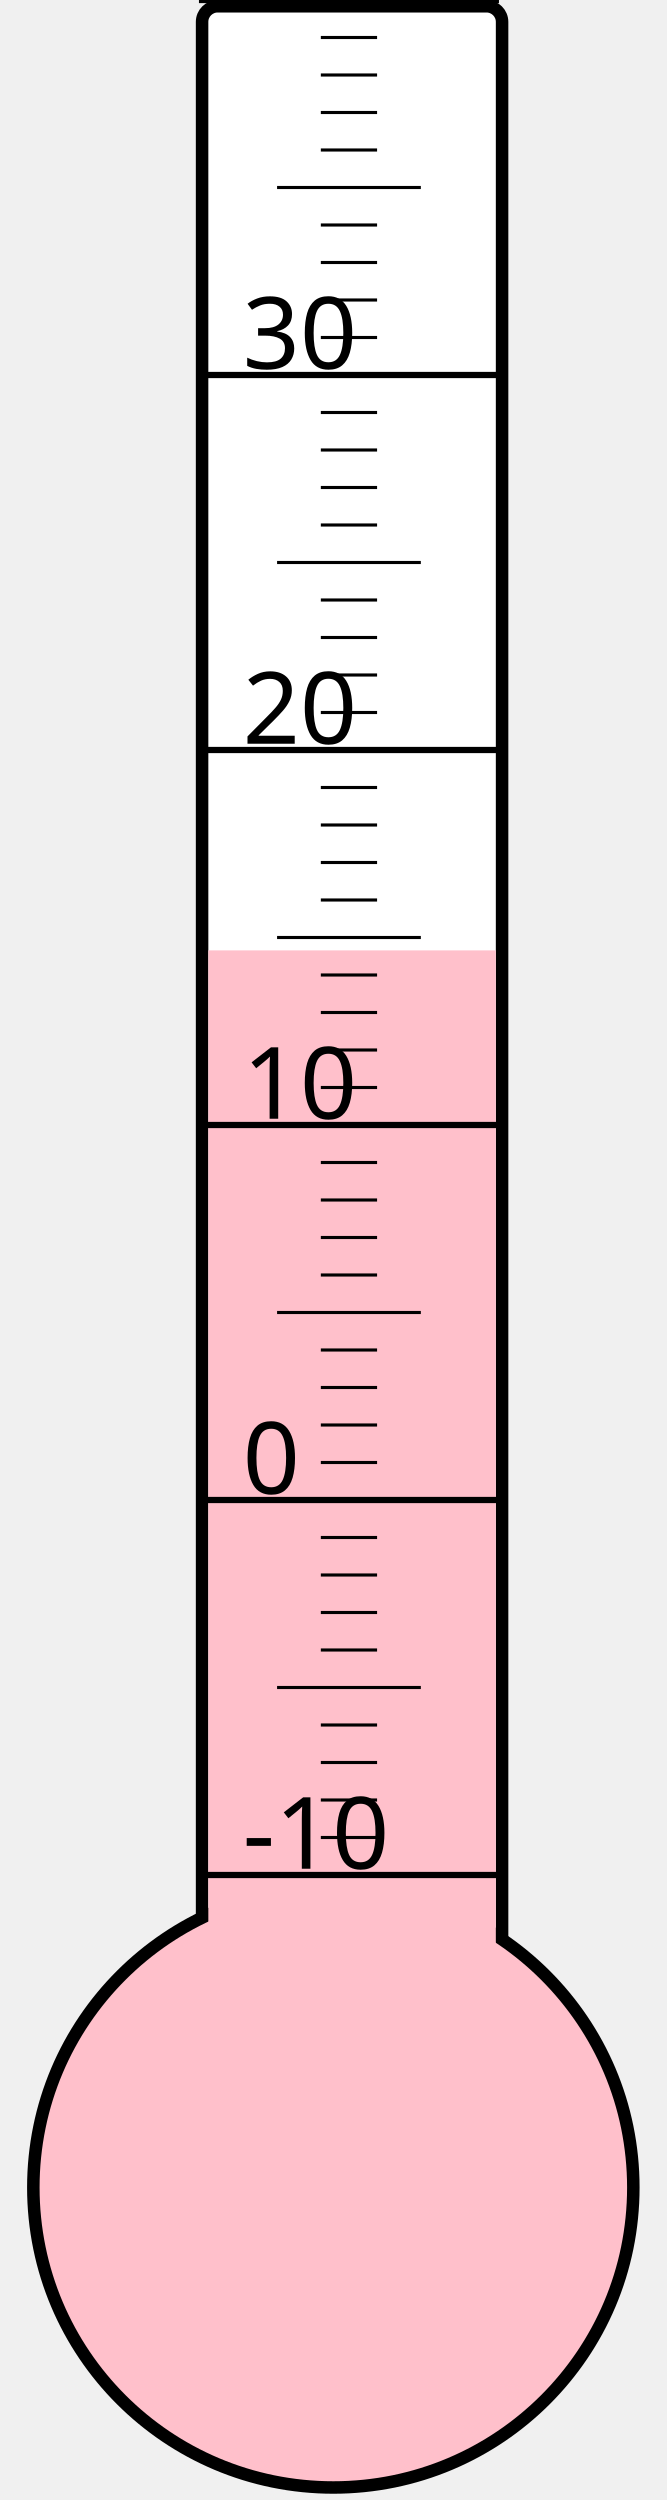
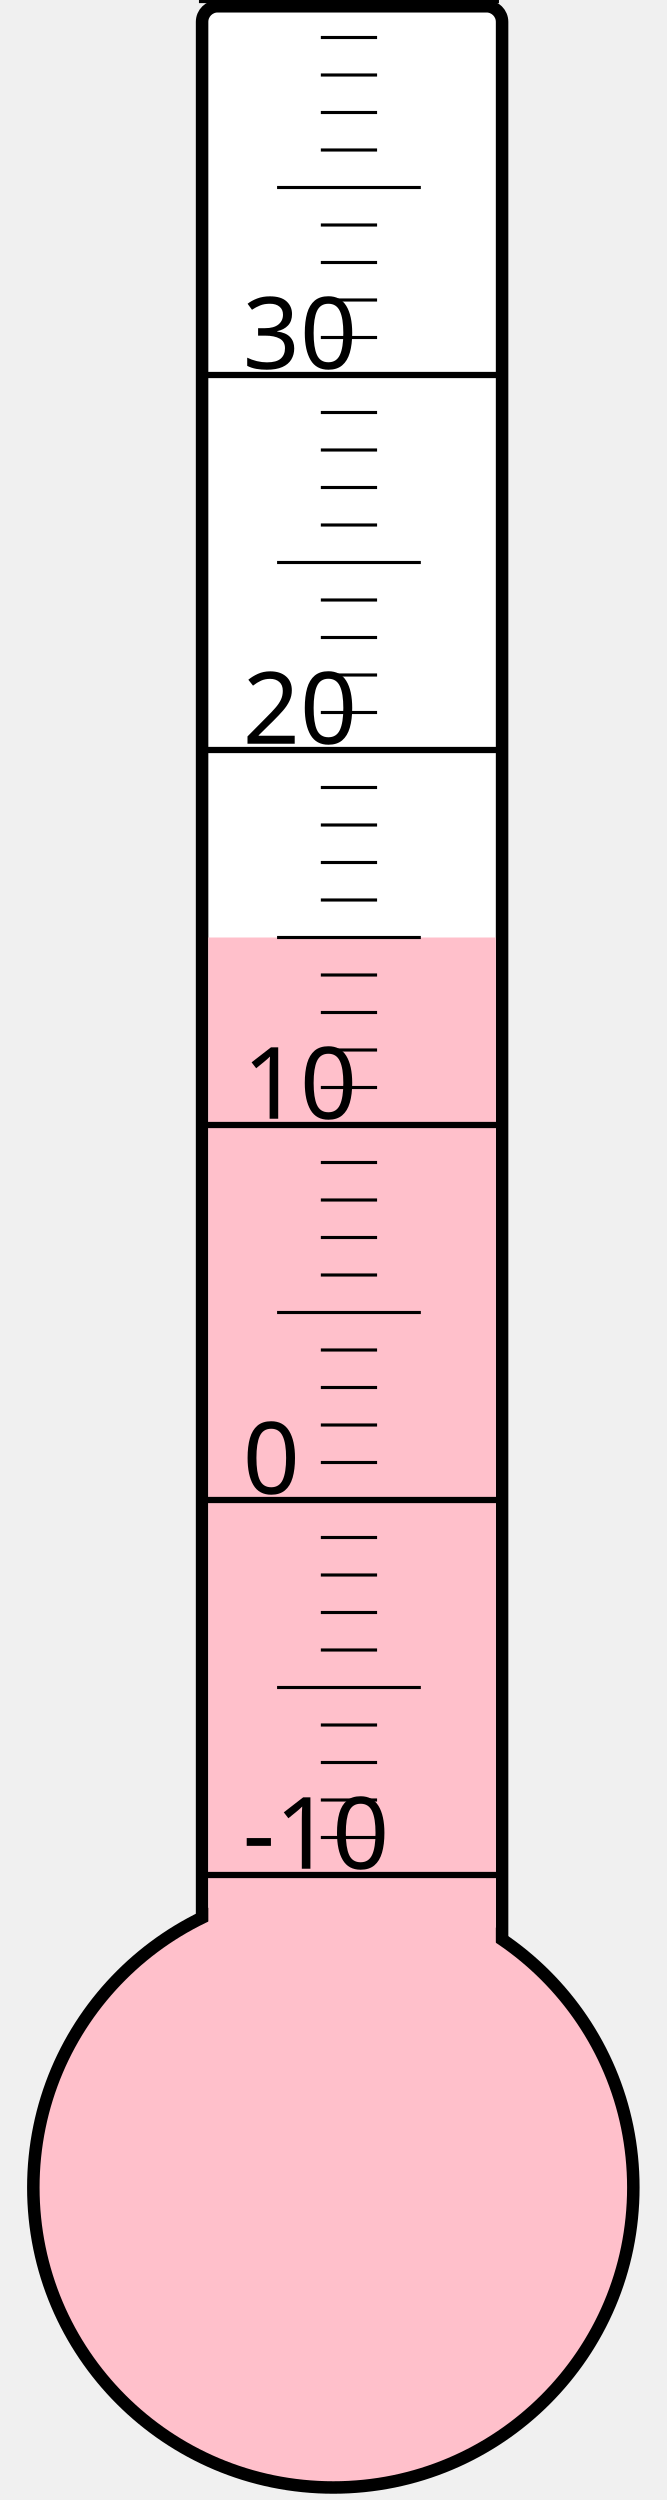
<svg xmlns="http://www.w3.org/2000/svg" width="40px" height="150px" viewBox="0 0 200 800">
  <rect width="200" height="800" x="0" y="0" style="fill: #ffffeb; fill-opacity: 0;" />
  <rect width="96" height="680" x="58" y="2" rx="5" ry="5" style="fill: white; fill-opacity: 1; stroke: black; stroke-width: 4;" />
  <circle cx="100" cy="700" r="96" style="fill: pink; stroke: black; stroke-width: 4;" />
-   <rect width="92" height="395.875" x="60" y="304.125" style="fill: pink; fill-opacity: 1; stroke-width: 0;" />
+   <rect width="92" height="400.0" x="60" y="300.0" style="fill: pink; fill-opacity: 1; stroke-width: 0;" />
  <text x="71" y="598" style="font-family: sans-serif; font-size: 24pt;">-10</text>
  <text x="71" y="478" style="font-family: sans-serif; font-size: 24pt;">0</text>
  <text x="71" y="358" style="font-family: sans-serif; font-size: 24pt;">10</text>
  <text x="71" y="238" style="font-family: sans-serif; font-size: 24pt;">20</text>
  <text x="71" y="118" style="font-family: sans-serif; font-size: 24pt;">30</text>
  <g style="stroke: black;">
    <line x1="57" y1="600" x2="153" y2="600" style="stroke-width: 2;" />
    <line x1="96" y1="588" x2="114" y2="588" style="stroke-width: 1;" />
    <line x1="96" y1="576" x2="114" y2="576" style="stroke-width: 1;" />
    <line x1="96" y1="564" x2="114" y2="564" style="stroke-width: 1;" />
    <line x1="96" y1="552" x2="114" y2="552" style="stroke-width: 1;" />
    <line x1="82" y1="540" x2="128" y2="540" style="stroke-width: 1;" />
    <line x1="96" y1="528" x2="114" y2="528" style="stroke-width: 1;" />
    <line x1="96" y1="516" x2="114" y2="516" style="stroke-width: 1;" />
    <line x1="96" y1="504" x2="114" y2="504" style="stroke-width: 1;" />
    <line x1="96" y1="492" x2="114" y2="492" style="stroke-width: 1;" />
    <line x1="57" y1="480" x2="153" y2="480" style="stroke-width: 2;" />
    <line x1="96" y1="468" x2="114" y2="468" style="stroke-width: 1;" />
    <line x1="96" y1="456" x2="114" y2="456" style="stroke-width: 1;" />
    <line x1="96" y1="444" x2="114" y2="444" style="stroke-width: 1;" />
    <line x1="96" y1="432" x2="114" y2="432" style="stroke-width: 1;" />
    <line x1="82" y1="420" x2="128" y2="420" style="stroke-width: 1;" />
    <line x1="96" y1="408" x2="114" y2="408" style="stroke-width: 1;" />
    <line x1="96" y1="396" x2="114" y2="396" style="stroke-width: 1;" />
    <line x1="96" y1="384" x2="114" y2="384" style="stroke-width: 1;" />
    <line x1="96" y1="372" x2="114" y2="372" style="stroke-width: 1;" />
    <line x1="57" y1="360" x2="153" y2="360" style="stroke-width: 2;" />
    <line x1="96" y1="348" x2="114" y2="348" style="stroke-width: 1;" />
    <line x1="96" y1="336" x2="114" y2="336" style="stroke-width: 1;" />
    <line x1="96" y1="324" x2="114" y2="324" style="stroke-width: 1;" />
    <line x1="96" y1="312" x2="114" y2="312" style="stroke-width: 1;" />
    <line x1="82" y1="300" x2="128" y2="300" style="stroke-width: 1;" />
    <line x1="96" y1="288" x2="114" y2="288" style="stroke-width: 1;" />
    <line x1="96" y1="276" x2="114" y2="276" style="stroke-width: 1;" />
    <line x1="96" y1="264" x2="114" y2="264" style="stroke-width: 1;" />
    <line x1="96" y1="252" x2="114" y2="252" style="stroke-width: 1;" />
    <line x1="57" y1="240" x2="153" y2="240" style="stroke-width: 2;" />
    <line x1="96" y1="228" x2="114" y2="228" style="stroke-width: 1;" />
    <line x1="96" y1="216" x2="114" y2="216" style="stroke-width: 1;" />
    <line x1="96" y1="204" x2="114" y2="204" style="stroke-width: 1;" />
    <line x1="96" y1="192" x2="114" y2="192" style="stroke-width: 1;" />
    <line x1="82" y1="180" x2="128" y2="180" style="stroke-width: 1;" />
    <line x1="96" y1="168" x2="114" y2="168" style="stroke-width: 1;" />
    <line x1="96" y1="156" x2="114" y2="156" style="stroke-width: 1;" />
    <line x1="96" y1="144" x2="114" y2="144" style="stroke-width: 1;" />
    <line x1="96" y1="132" x2="114" y2="132" style="stroke-width: 1;" />
    <line x1="57" y1="120" x2="153" y2="120" style="stroke-width: 2;" />
    <line x1="96" y1="108" x2="114" y2="108" style="stroke-width: 1;" />
    <line x1="96" y1="96" x2="114" y2="96" style="stroke-width: 1;" />
    <line x1="96" y1="84" x2="114" y2="84" style="stroke-width: 1;" />
    <line x1="96" y1="72" x2="114" y2="72" style="stroke-width: 1;" />
    <line x1="82" y1="60" x2="128" y2="60" style="stroke-width: 1;" />
    <line x1="96" y1="48" x2="114" y2="48" style="stroke-width: 1;" />
    <line x1="96" y1="36" x2="114" y2="36" style="stroke-width: 1;" />
    <line x1="96" y1="24" x2="114" y2="24" style="stroke-width: 1;" />
    <line x1="96" y1="12" x2="114" y2="12" style="stroke-width: 1;" />
    <line x1="57" y1="0" x2="153" y2="0" style="stroke-width: 2;" />
  </g>
</svg>
